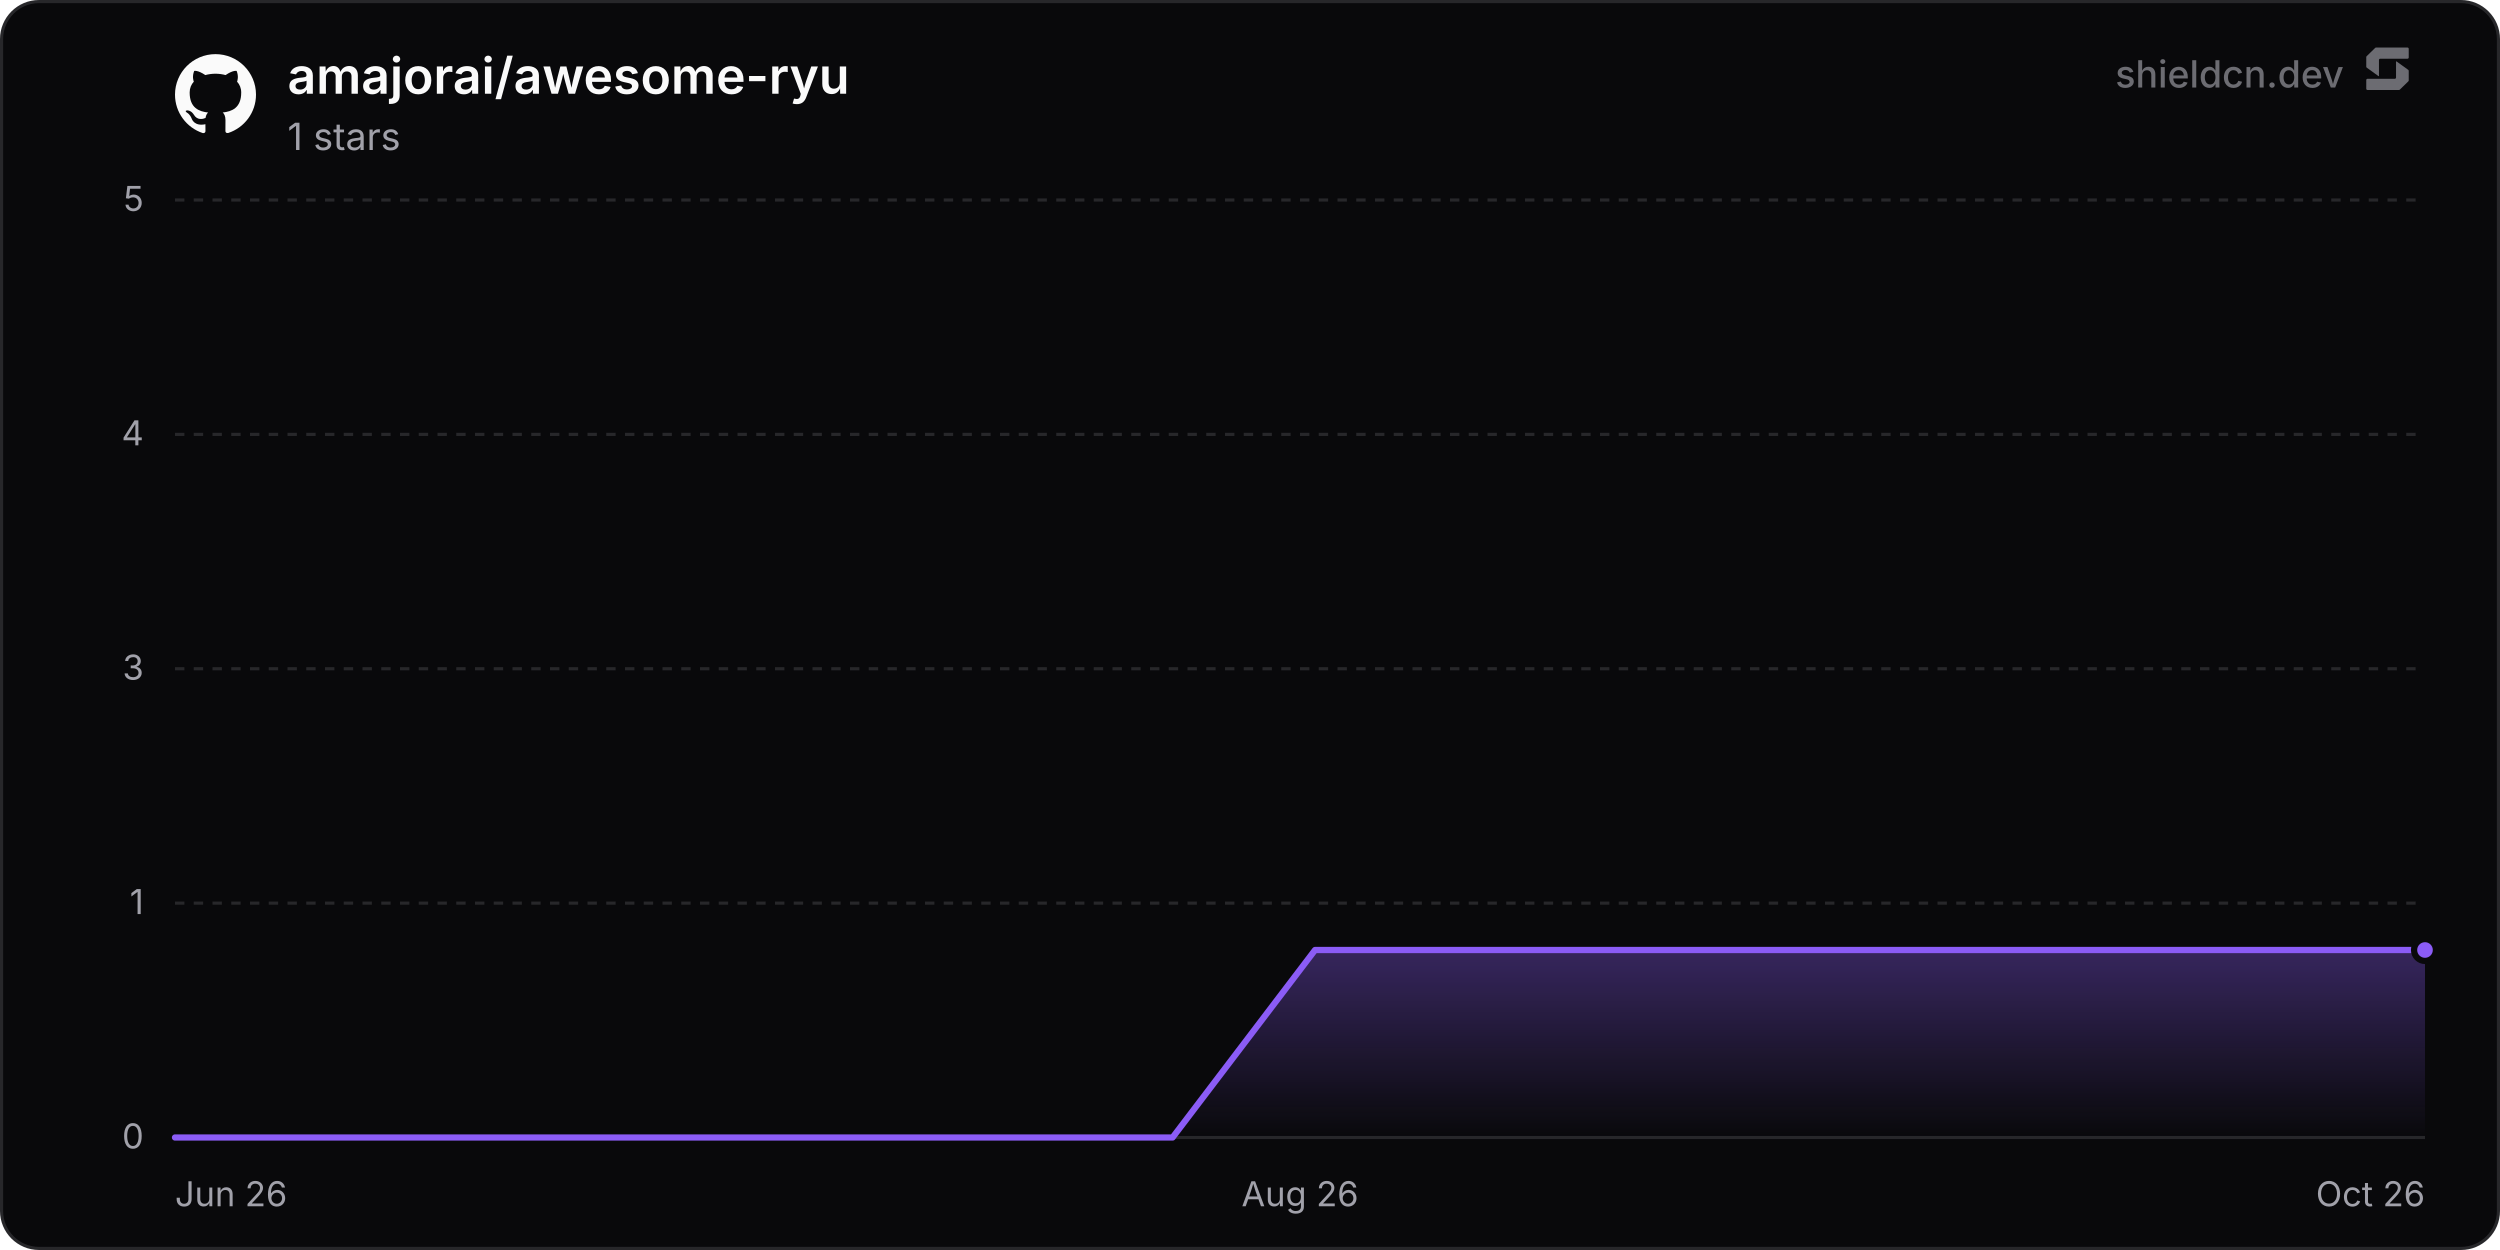
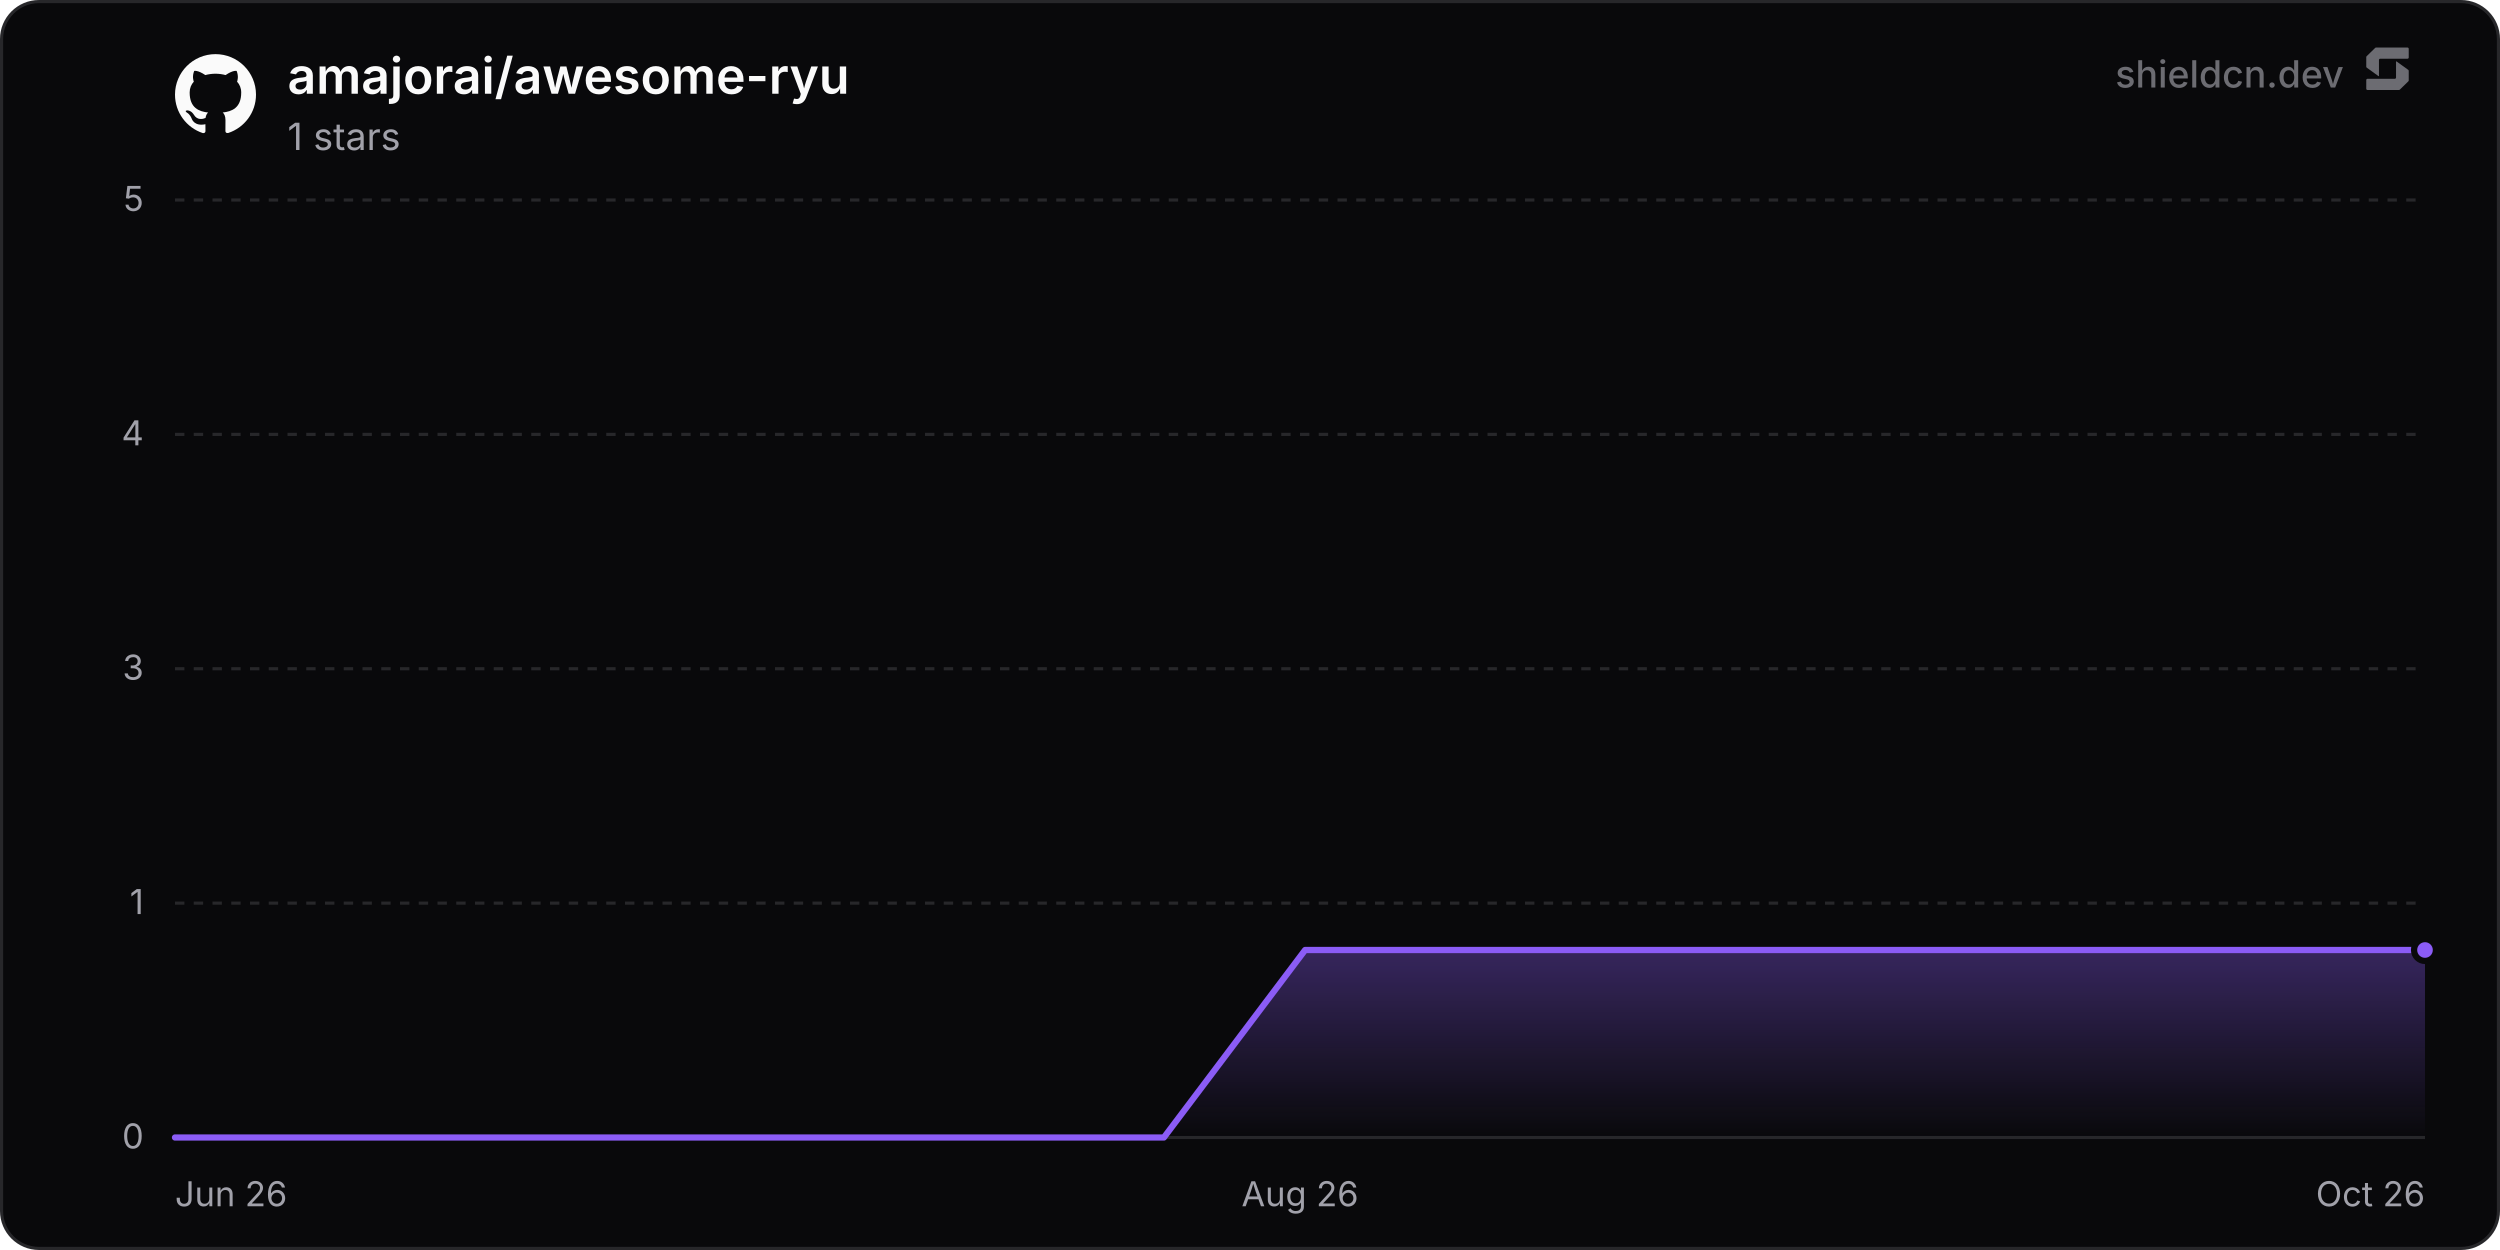
<svg xmlns="http://www.w3.org/2000/svg" width="800" height="400" viewBox="0 0 800 400" role="img" aria-label="amajorai/awesome-ryu">
  <defs>
    <linearGradient id="chartFill0" x1="0" y1="0" x2="0" y2="1">
      <stop offset="0%" stop-color="rgba(139, 92, 246, 0.35)" />
      <stop offset="100%" stop-color="rgba(139, 92, 246, 0)" />
    </linearGradient>
  </defs>
  <rect x="0.5" y="0.5" width="799" height="399" rx="12" fill="#09090b" stroke="#27272a" stroke-width="1" />
  <line x1="56" y1="364" x2="776" y2="364" stroke="#27272a" stroke-width="1" />
  <text x="46" y="367.5" text-anchor="end" font-size="11" fill="#a1a1aa" font-family="'Inter', ui-sans-serif, system-ui, -apple-system, BlinkMacSystemFont, 'Segoe UI', Roboto, Helvetica, Arial, sans-serif">0</text>
  <line x1="56" y1="289" x2="776" y2="289" stroke="#27272a" stroke-width="1" stroke-dasharray="3 3" />
  <text x="46" y="292.5" text-anchor="end" font-size="11" fill="#a1a1aa" font-family="'Inter', ui-sans-serif, system-ui, -apple-system, BlinkMacSystemFont, 'Segoe UI', Roboto, Helvetica, Arial, sans-serif">1</text>
  <line x1="56" y1="214" x2="776" y2="214" stroke="#27272a" stroke-width="1" stroke-dasharray="3 3" />
  <text x="46" y="217.5" text-anchor="end" font-size="11" fill="#a1a1aa" font-family="'Inter', ui-sans-serif, system-ui, -apple-system, BlinkMacSystemFont, 'Segoe UI', Roboto, Helvetica, Arial, sans-serif">3</text>
  <line x1="56" y1="139" x2="776" y2="139" stroke="#27272a" stroke-width="1" stroke-dasharray="3 3" />
  <text x="46" y="142.5" text-anchor="end" font-size="11" fill="#a1a1aa" font-family="'Inter', ui-sans-serif, system-ui, -apple-system, BlinkMacSystemFont, 'Segoe UI', Roboto, Helvetica, Arial, sans-serif">4</text>
  <line x1="56" y1="64" x2="776" y2="64" stroke="#27272a" stroke-width="1" stroke-dasharray="3 3" />
  <text x="46" y="67.5" text-anchor="end" font-size="11" fill="#a1a1aa" font-family="'Inter', ui-sans-serif, system-ui, -apple-system, BlinkMacSystemFont, 'Segoe UI', Roboto, Helvetica, Arial, sans-serif">5</text>
  <text x="56" y="386" text-anchor="start" font-size="11" fill="#a1a1aa" font-family="'Inter', ui-sans-serif, system-ui, -apple-system, BlinkMacSystemFont, 'Segoe UI', Roboto, Helvetica, Arial, sans-serif">Jun 26</text>
  <text x="416" y="386" text-anchor="middle" font-size="11" fill="#a1a1aa" font-family="'Inter', ui-sans-serif, system-ui, -apple-system, BlinkMacSystemFont, 'Segoe UI', Roboto, Helvetica, Arial, sans-serif">Aug 26</text>
  <text x="776" y="386" text-anchor="end" font-size="11" fill="#a1a1aa" font-family="'Inter', ui-sans-serif, system-ui, -apple-system, BlinkMacSystemFont, 'Segoe UI', Roboto, Helvetica, Arial, sans-serif">Oct 26</text>
-   <path d="M56 364 L101.6 364 L147.21 364 L192.81 364 L238.41 364 L284.01 364 L329.62 364 L375.22 364 L420.82 304 L466.43 304 L512.03 304 L557.63 304 L603.24 304 L648.84 304 L694.44 304 L740.04 304 L776 304 L776 364 L56 364 Z" fill="url(#chartFill0)" />
-   <path d="M56 364 L101.6 364 L147.21 364 L192.81 364 L238.41 364 L284.01 364 L329.62 364 L375.22 364 L420.82 304 L466.43 304 L512.03 304 L557.63 304 L603.24 304 L648.84 304 L694.44 304 L740.04 304 L776 304" fill="none" stroke="#8b5cf6" stroke-width="2" stroke-linejoin="round" stroke-linecap="round" />
+   <path d="M56 364 L101.21 364 L146.41 364 L191.62 364 L236.82 364 L282.03 364 L327.23 364 L372.44 364 L417.64 304 L462.85 304 L508.06 304 L553.26 304 L598.47 304 L643.67 304 L688.88 304 L734.08 304 L776 304 L776 364 L56 364 Z" fill="url(#chartFill0)" />
+   <path d="M56 364 L101.21 364 L146.41 364 L191.62 364 L236.82 364 L282.03 364 L327.23 364 L372.44 364 L417.64 304 L462.85 304 L508.06 304 L553.26 304 L598.47 304 L643.67 304 L688.88 304 L734.08 304 L776 304" fill="none" stroke="#8b5cf6" stroke-width="2" stroke-linejoin="round" stroke-linecap="round" />
  <circle cx="776" cy="304" r="3.5" fill="#8b5cf6" stroke="#09090b" stroke-width="2" />
  <g transform="translate(56, 17) scale(1.08)" fill="#fafafa">
    <path d="M12 .297c-6.63 0-12 5.373-12 12 0 5.303 3.438 9.8 8.205 11.385.6.113.82-.258.82-.577 0-.285-.01-1.04-.015-2.04-3.338.724-4.042-1.61-4.042-1.61C4.422 18.07 3.633 17.7 3.633 17.7c-1.087-.744.084-.729.084-.729 1.205.084 1.838 1.236 1.838 1.236 1.07 1.835 2.809 1.305 3.495.998.108-.776.417-1.305.76-1.605-2.665-.3-5.466-1.332-5.466-5.93 0-1.31.465-2.38 1.235-3.22-.135-.303-.54-1.523.105-3.176 0 0 1.005-.322 3.3 1.23.96-.267 1.98-.399 3-.405 1.02.006 2.04.138 3 .405 2.28-1.552 3.285-1.23 3.285-1.23.645 1.653.24 2.873.12 3.176.765.84 1.23 1.91 1.23 3.22 0 4.61-2.805 5.625-5.475 5.92.42.36.81 1.096.81 2.22 0 1.606-.015 2.896-.015 3.286 0 .315.21.69.825.57C20.565 22.092 24 17.592 24 12.297c0-6.627-5.373-12-12-12" />
  </g>
  <text x="92" y="30" font-size="16" font-weight="600" fill="#fafafa" font-family="'Inter', ui-sans-serif, system-ui, -apple-system, BlinkMacSystemFont, 'Segoe UI', Roboto, Helvetica, Arial, sans-serif">amajorai/awesome-ryu</text>
  <text x="92" y="48" font-size="12" fill="#a1a1aa" font-family="'Inter', ui-sans-serif, system-ui, -apple-system, BlinkMacSystemFont, 'Segoe UI', Roboto, Helvetica, Arial, sans-serif">1 stars</text>
  <g fill-opacity="0.65">
    <text x="750" y="28" text-anchor="end" font-size="12" font-weight="500" fill="#a1a1aa" font-family="'Inter', ui-sans-serif, system-ui, -apple-system, BlinkMacSystemFont, 'Segoe UI', Roboto, Helvetica, Arial, sans-serif">shieldcn.dev</text>
    <g transform="translate(756, 14) scale(0.01)" fill="#a1a1aa">
      <path d="M1088.4,565.1c-6.5-4.7-15.5,0-15.5,7.9v510.2c0,21.3-18.1,38.6-40.4,38.6H160.9c-22.3,0-40.4,17.3-40.4,38.6v280.8c0,21.3,18.1,38.6,40.4,38.6h1004.5c10.8,0,21.2-4.2,28.8-11.6l273.4-266.3c7.4-7.2,11.6-16.9,11.6-27v-308.7c0-12.1-5.9-23.5-16.1-30.8l-374.7-270.3Z" />
      <path d="M511.2,1035.9c6.5,4.7,15.5,0,15.5-7.9v-510.2c0-21.3,18.1-38.6,40.4-38.6h871.7c22.3,0,40.4-17.3,40.4-38.6V159.7c0-21.3-18.1-38.6-40.4-38.6H434.3c-10.8,0-21.2,4.2-28.8,11.6L132,399c-7.4,7.2-11.6,16.9-11.6,27v308.7c0,12.1,5.9,23.5,16.1,30.8l374.7,270.3Z" />
    </g>
  </g>
</svg>
